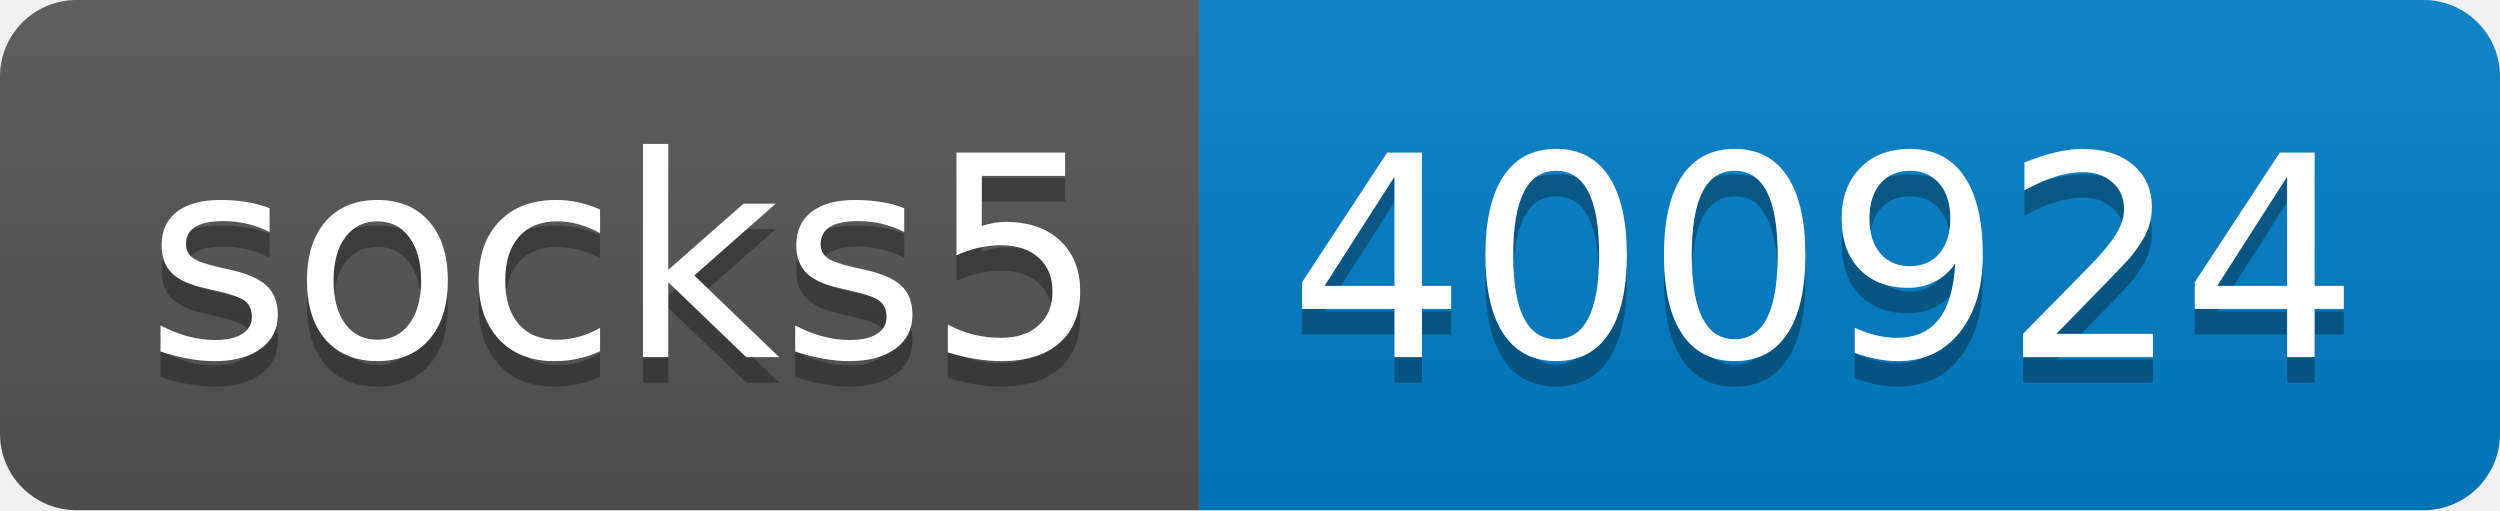
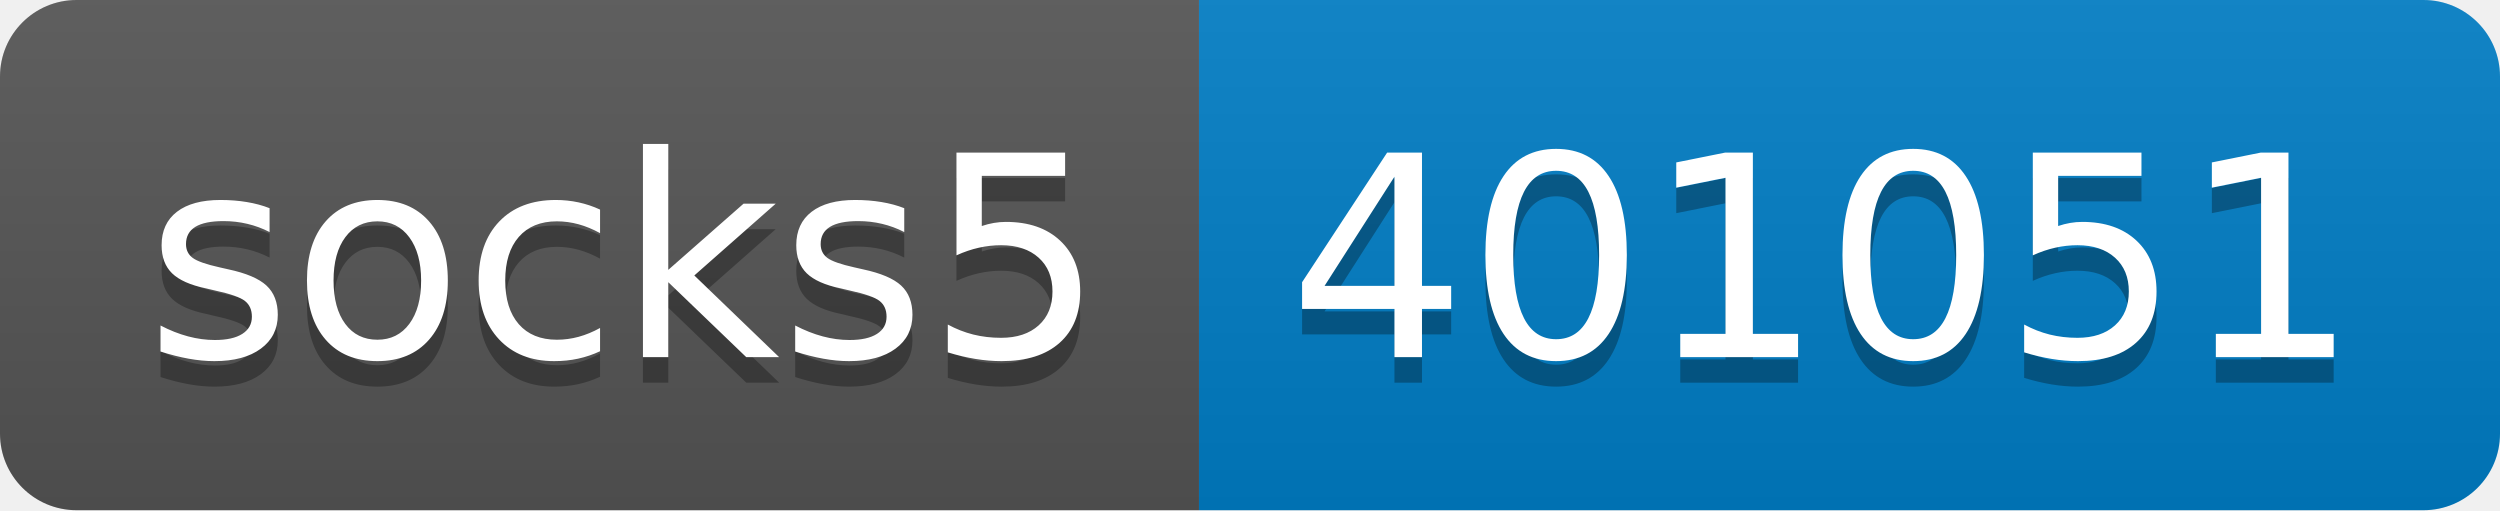
- <svg xmlns="http://www.w3.org/2000/svg" width="98" height="20" role="img" aria-label="socks5: 400924">
+ <svg xmlns="http://www.w3.org/2000/svg" width="98" height="20" role="img" aria-label="socks5: 401051">
  <linearGradient id="s" x2="0" y2="100%">
    <stop offset="0" stop-color="#bbb" stop-opacity=".1" />
    <stop offset="1" stop-opacity=".1" />
  </linearGradient>
  <clipPath id="r">
    <rect width="98" height="20" rx="3" fill="#fff" />
  </clipPath>
  <g clip-path="url(#r)">
    <rect width="47" height="20" fill="#555" />
    <rect x="47" width="51" height="20" fill="#007ec6" />
    <rect width="98" height="20" fill="url(#s)" />
  </g>
  <g fill="#fff" text-anchor="middle" font-family="Verdana,Geneva,DejaVu Sans,sans-serif" text-rendering="geometricPrecision" font-size="110">
    <text aria-hidden="true" x="245" y="150" fill="#010101" fill-opacity=".3" transform="scale(.1)" textLength="370">socks5</text>
    <text x="245" y="140" transform="scale(.1)" fill="#fff" textLength="370">socks5</text>
-     <text aria-hidden="true" x="715" y="150" fill="#010101" fill-opacity=".3" transform="scale(.1)" textLength="410">400924</text>
-     <text x="715" y="140" transform="scale(.1)" fill="#fff" textLength="410">400924</text>
+     <text aria-hidden="true" x="715" y="150" fill="#010101" fill-opacity=".3" transform="scale(.1)" textLength="410">401051</text>
+     <text x="715" y="140" transform="scale(.1)" fill="#fff" textLength="410">401051</text>
  </g>
</svg>
